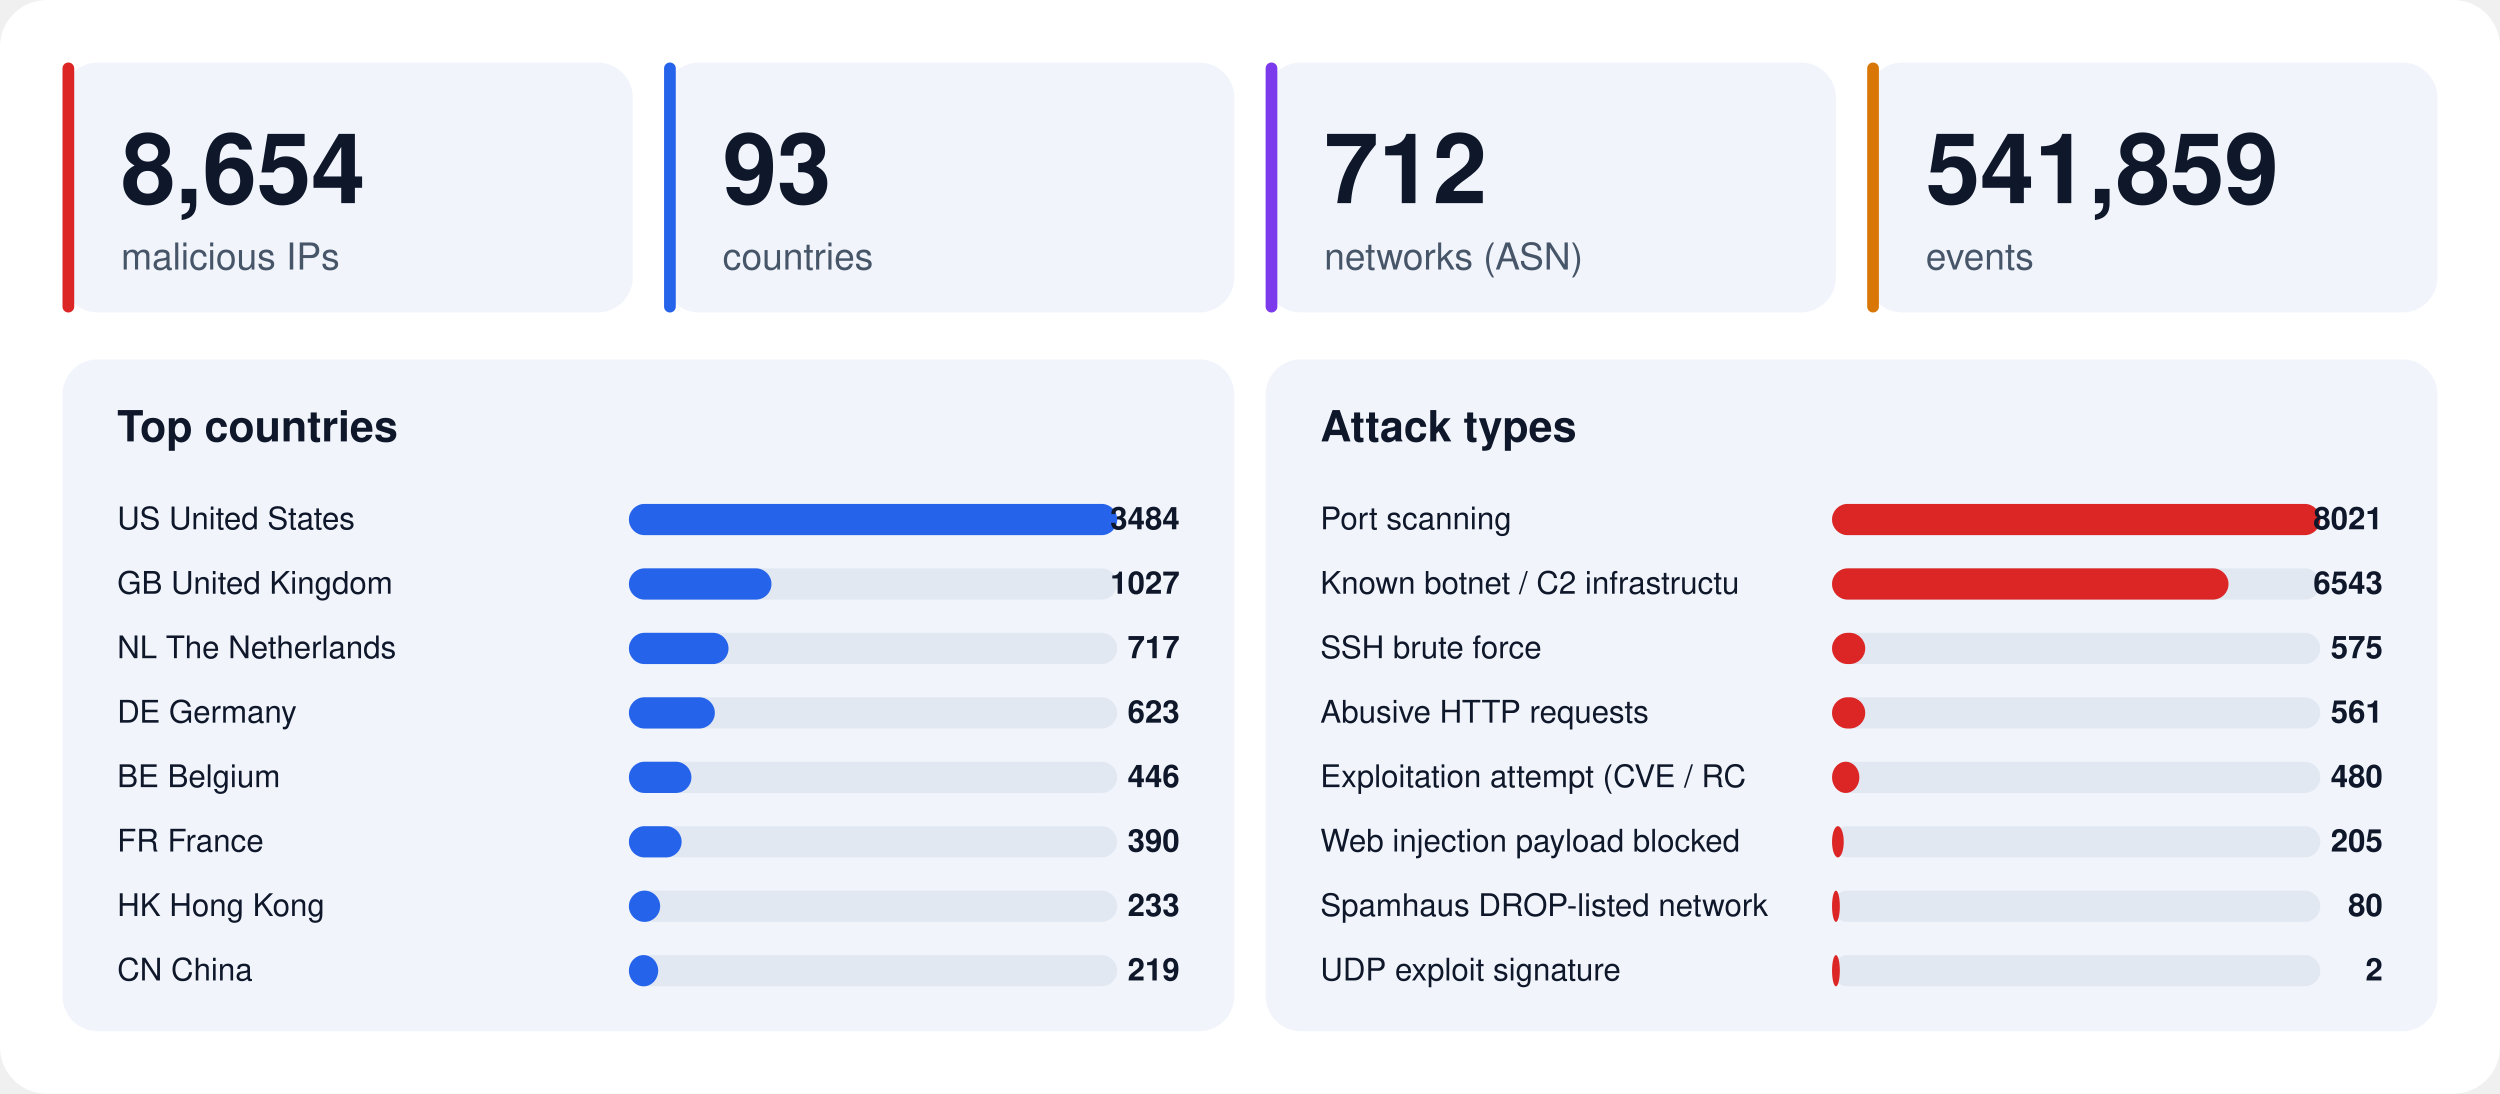
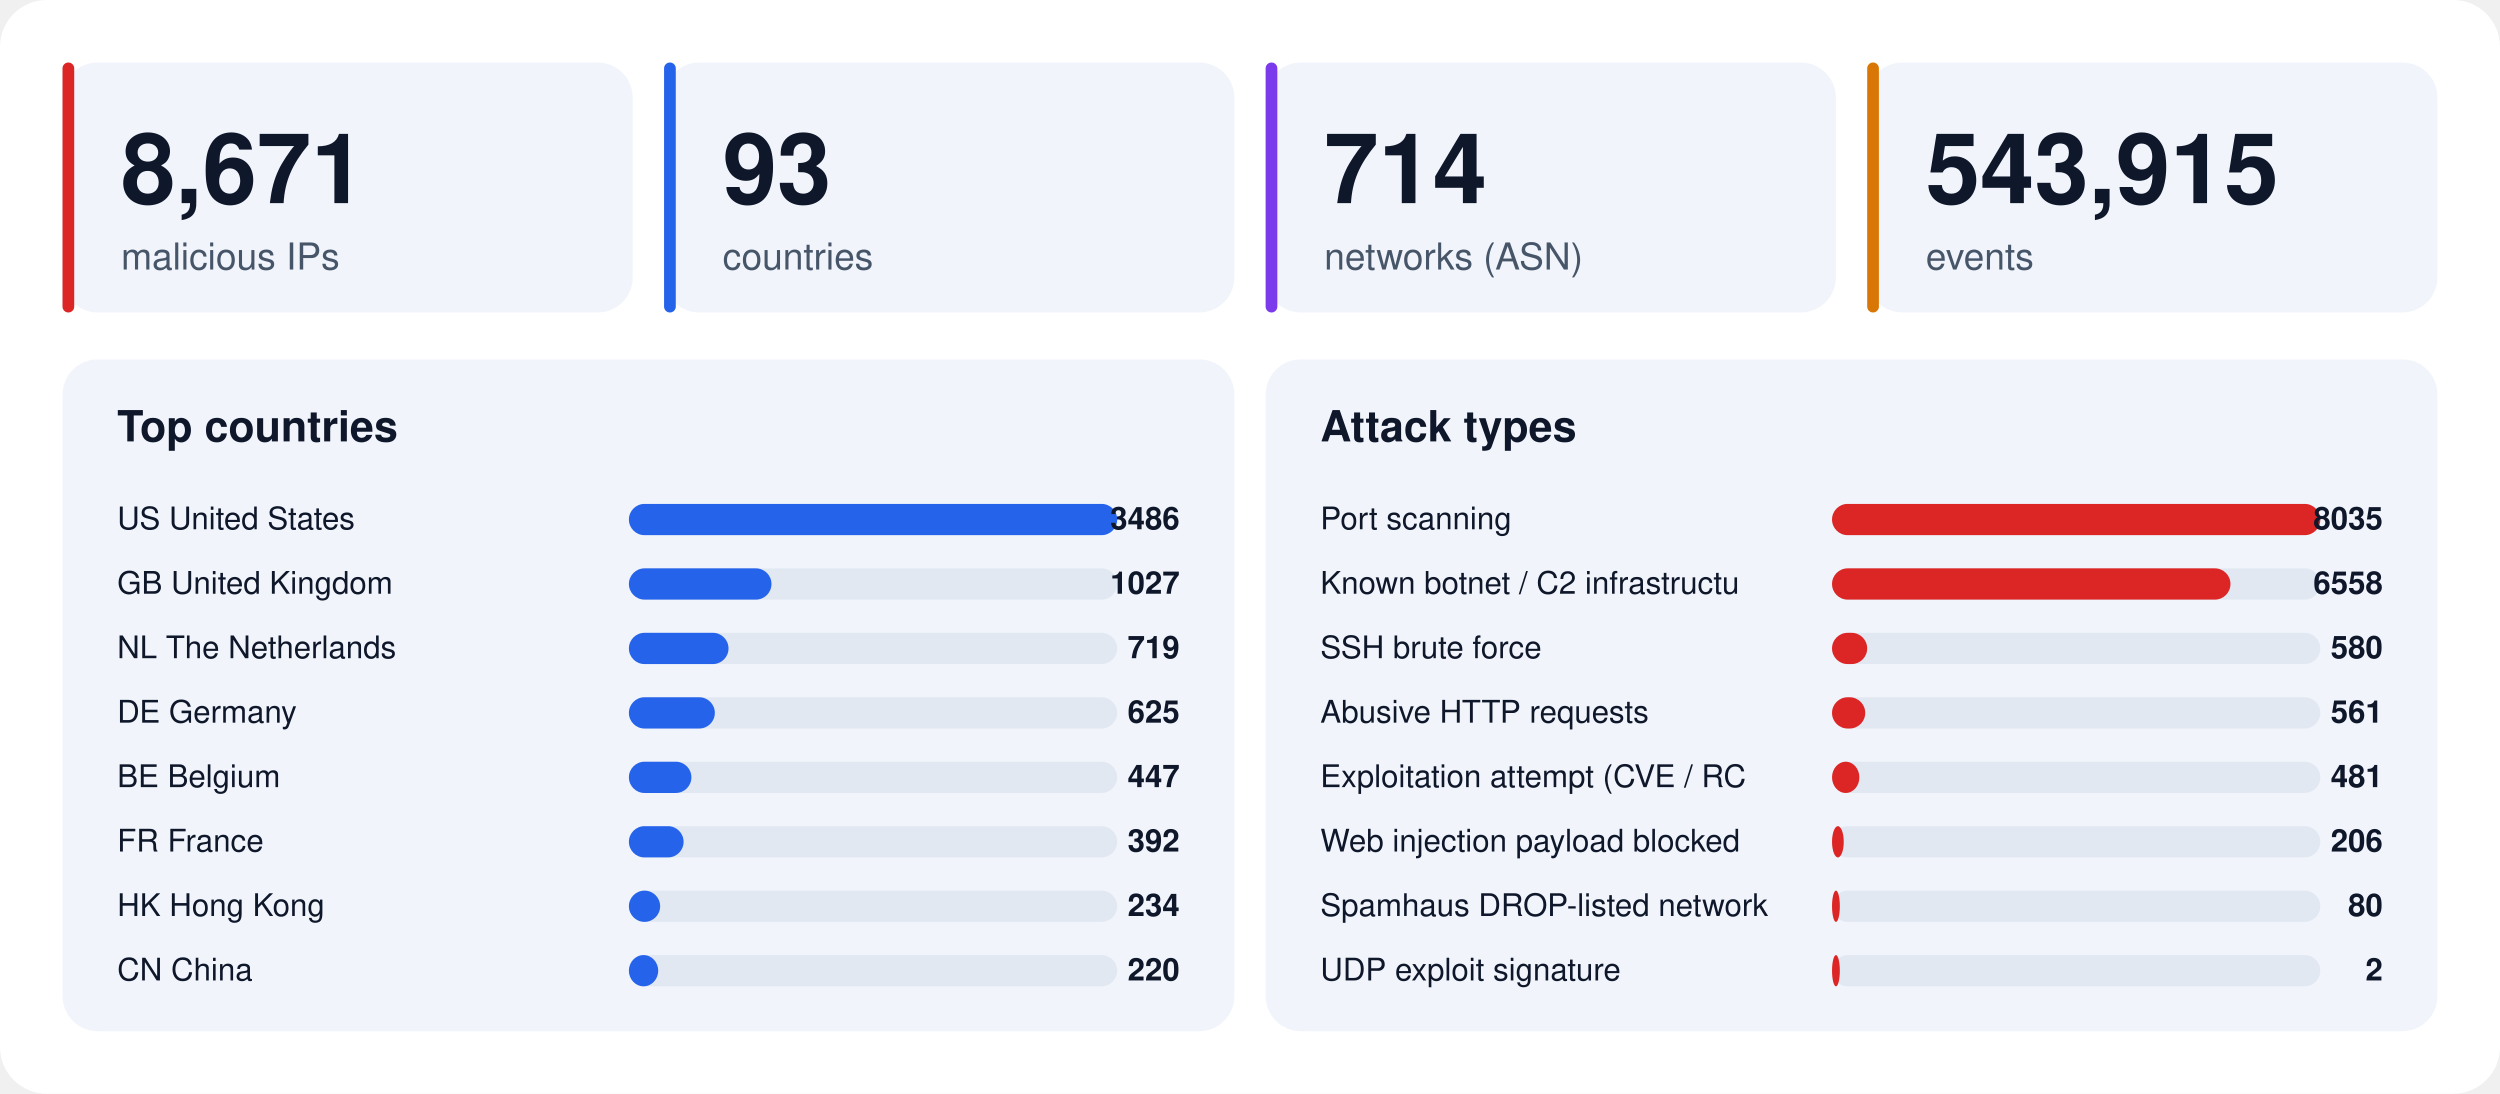
<svg xmlns="http://www.w3.org/2000/svg" width="1280" height="560" viewBox="0 0 1280 560" font-family="-apple-system,BlinkMacSystemFont,'Segoe UI',Helvetica,Arial,sans-serif">
  <rect width="1280" height="560" rx="24" fill="#ffffff" />
  <rect x="32" y="32" width="292" height="128" rx="18" fill="#f1f5fb" />
  <rect x="32" y="32" width="6" height="128" rx="3" fill="#dc2626" />
-   <text x="62" y="104" font-size="50" font-weight="800" fill="#0f172a">8,654</text>
+   <text x="62" y="104" font-size="50" font-weight="800" fill="#0f172a">8,671</text>
  <text x="62" y="138" font-size="19" fill="#475569">malicious IPs</text>
  <rect x="340" y="32" width="292" height="128" rx="18" fill="#f1f5fb" />
  <rect x="340" y="32" width="6" height="128" rx="3" fill="#2563eb" />
  <text x="370" y="104" font-size="50" font-weight="800" fill="#0f172a">93</text>
  <text x="370" y="138" font-size="19" fill="#475569">countries</text>
  <rect x="648" y="32" width="292" height="128" rx="18" fill="#f1f5fb" />
  <rect x="648" y="32" width="6" height="128" rx="3" fill="#7c3aed" />
-   <text x="678" y="104" font-size="50" font-weight="800" fill="#0f172a">712</text>
+   <text x="678" y="104" font-size="50" font-weight="800" fill="#0f172a">714</text>
  <text x="678" y="138" font-size="19" fill="#475569">networks (ASN)</text>
  <rect x="956" y="32" width="292" height="128" rx="18" fill="#f1f5fb" />
  <rect x="956" y="32" width="6" height="128" rx="3" fill="#d97706" />
-   <text x="986" y="104" font-size="50" font-weight="800" fill="#0f172a">541,859</text>
+   <text x="986" y="104" font-size="50" font-weight="800" fill="#0f172a">543,915</text>
  <text x="986" y="138" font-size="19" fill="#475569">events</text>
  <rect x="32" y="184" width="600" height="344" rx="18" fill="#f1f5fb" />
  <text x="60" y="226" font-size="22" font-weight="700" fill="#0f172a">Top countries</text>
  <text x="60" y="271" font-size="16" fill="#0f172a">US  United States</text>
  <rect x="322" y="258" width="250" height="16" rx="8" fill="#e2e8f2" />
  <rect x="322" y="258" width="250" height="16" rx="8" fill="#2563eb" />
-   <text x="604" y="271" font-size="16" font-weight="700" text-anchor="end" fill="#0f172a">3484</text>
+   <text x="604" y="271" font-size="16" font-weight="700" text-anchor="end" fill="#0f172a">3486</text>
  <text x="60" y="304" font-size="16" fill="#0f172a">GB  United Kingdom</text>
  <rect x="322" y="291" width="250" height="16" rx="8" fill="#e2e8f2" />
  <rect x="322" y="291" width="73" height="16" rx="8" fill="#2563eb" />
  <text x="604" y="304" font-size="16" font-weight="700" text-anchor="end" fill="#0f172a">1027</text>
  <text x="60" y="337" font-size="16" fill="#0f172a">NL  The Netherlands</text>
  <rect x="322" y="324" width="250" height="16" rx="8" fill="#e2e8f2" />
  <rect x="322" y="324" width="51" height="16" rx="8" fill="#2563eb" />
-   <text x="604" y="337" font-size="16" font-weight="700" text-anchor="end" fill="#0f172a">717</text>
+   <text x="604" y="337" font-size="16" font-weight="700" text-anchor="end" fill="#0f172a">719</text>
  <text x="60" y="370" font-size="16" fill="#0f172a">DE  Germany</text>
  <rect x="322" y="357" width="250" height="16" rx="8" fill="#e2e8f2" />
  <rect x="322" y="357" width="44" height="16" rx="8" fill="#2563eb" />
-   <text x="604" y="370" font-size="16" font-weight="700" text-anchor="end" fill="#0f172a">623</text>
+   <text x="604" y="370" font-size="16" font-weight="700" text-anchor="end" fill="#0f172a">625</text>
  <text x="60" y="403" font-size="16" fill="#0f172a">BE  Belgium</text>
  <rect x="322" y="390" width="250" height="16" rx="8" fill="#e2e8f2" />
  <rect x="322" y="390" width="32" height="16" rx="8" fill="#2563eb" />
-   <text x="604" y="403" font-size="16" font-weight="700" text-anchor="end" fill="#0f172a">446</text>
+   <text x="604" y="403" font-size="16" font-weight="700" text-anchor="end" fill="#0f172a">447</text>
  <text x="60" y="436" font-size="16" fill="#0f172a">FR  France</text>
  <rect x="322" y="423" width="250" height="16" rx="8" fill="#e2e8f2" />
-   <rect x="322" y="423" width="27" height="16" rx="8" fill="#2563eb" />
-   <text x="604" y="436" font-size="16" font-weight="700" text-anchor="end" fill="#0f172a">390</text>
+   <rect x="322" y="423" width="28" height="16" rx="8" fill="#2563eb" />
+   <text x="604" y="436" font-size="16" font-weight="700" text-anchor="end" fill="#0f172a">392</text>
  <text x="60" y="469" font-size="16" fill="#0f172a">HK  Hong Kong</text>
  <rect x="322" y="456" width="250" height="16" rx="8" fill="#e2e8f2" />
  <rect x="322" y="456" width="16" height="16" rx="8" fill="#2563eb" />
-   <text x="604" y="469" font-size="16" font-weight="700" text-anchor="end" fill="#0f172a">233</text>
+   <text x="604" y="469" font-size="16" font-weight="700" text-anchor="end" fill="#0f172a">234</text>
  <text x="60" y="502" font-size="16" fill="#0f172a">CN  China</text>
  <rect x="322" y="489" width="250" height="16" rx="8" fill="#e2e8f2" />
  <rect x="322" y="489" width="15" height="16" rx="8" fill="#2563eb" />
-   <text x="604" y="502" font-size="16" font-weight="700" text-anchor="end" fill="#0f172a">219</text>
+   <text x="604" y="502" font-size="16" font-weight="700" text-anchor="end" fill="#0f172a">220</text>
  <rect x="648" y="184" width="600" height="344" rx="18" fill="#f1f5fb" />
  <text x="676" y="226" font-size="22" font-weight="700" fill="#0f172a">Attack types</text>
  <text x="676" y="271" font-size="16" fill="#0f172a">Port scanning</text>
  <rect x="938" y="258" width="250" height="16" rx="8" fill="#e2e8f2" />
  <rect x="938" y="258" width="250" height="16" rx="8" fill="#dc2626" />
-   <text x="1220" y="271" font-size="16" font-weight="700" text-anchor="end" fill="#0f172a">8021</text>
+   <text x="1220" y="271" font-size="16" font-weight="700" text-anchor="end" fill="#0f172a">8035</text>
  <text x="676" y="304" font-size="16" fill="#0f172a">Known botnet / C2 infrastructu</text>
  <rect x="938" y="291" width="250" height="16" rx="8" fill="#e2e8f2" />
-   <rect x="938" y="291" width="203" height="16" rx="8" fill="#dc2626" />
-   <text x="1220" y="304" font-size="16" font-weight="700" text-anchor="end" fill="#0f172a">6543</text>
+   <rect x="938" y="291" width="204" height="16" rx="8" fill="#dc2626" />
+   <text x="1220" y="304" font-size="16" font-weight="700" text-anchor="end" fill="#0f172a">6558</text>
  <text x="676" y="337" font-size="16" fill="#0f172a">SSH brute force</text>
  <rect x="938" y="324" width="250" height="16" rx="8" fill="#e2e8f2" />
-   <rect x="938" y="324" width="17" height="16" rx="8" fill="#dc2626" />
-   <text x="1220" y="337" font-size="16" font-weight="700" text-anchor="end" fill="#0f172a">575</text>
+   <rect x="938" y="324" width="18" height="16" rx="8" fill="#dc2626" />
+   <text x="1220" y="337" font-size="16" font-weight="700" text-anchor="end" fill="#0f172a">580</text>
  <text x="676" y="370" font-size="16" fill="#0f172a">Abusive HTTP requests</text>
  <rect x="938" y="357" width="250" height="16" rx="8" fill="#e2e8f2" />
  <rect x="938" y="357" width="17" height="16" rx="8" fill="#dc2626" />
  <text x="1220" y="370" font-size="16" font-weight="700" text-anchor="end" fill="#0f172a">561</text>
  <text x="676" y="403" font-size="16" fill="#0f172a">Exploitation attempt (CVE / RC</text>
  <rect x="938" y="390" width="250" height="16" rx="8" fill="#e2e8f2" />
  <rect x="938" y="390" width="14" height="16" rx="8" fill="#dc2626" />
-   <text x="1220" y="403" font-size="16" font-weight="700" text-anchor="end" fill="#0f172a">480</text>
+   <text x="1220" y="403" font-size="16" font-weight="700" text-anchor="end" fill="#0f172a">481</text>
  <text x="676" y="436" font-size="16" fill="#0f172a">Web injection payload blocked </text>
  <rect x="938" y="423" width="250" height="16" rx="8" fill="#e2e8f2" />
  <rect x="938" y="423" width="6" height="16" rx="8" fill="#dc2626" />
-   <text x="1220" y="436" font-size="16" font-weight="700" text-anchor="end" fill="#0f172a">205</text>
+   <text x="1220" y="436" font-size="16" font-weight="700" text-anchor="end" fill="#0f172a">206</text>
  <text x="676" y="469" font-size="16" fill="#0f172a">Spamhaus DROP-listed network</text>
  <rect x="938" y="456" width="250" height="16" rx="8" fill="#e2e8f2" />
  <rect x="938" y="456" width="4" height="16" rx="8" fill="#dc2626" />
  <text x="1220" y="469" font-size="16" font-weight="700" text-anchor="end" fill="#0f172a">80</text>
  <text x="676" y="502" font-size="16" fill="#0f172a">UDP exploit signature</text>
  <rect x="938" y="489" width="250" height="16" rx="8" fill="#e2e8f2" />
  <rect x="938" y="489" width="4" height="16" rx="8" fill="#dc2626" />
  <text x="1220" y="502" font-size="16" font-weight="700" text-anchor="end" fill="#0f172a">2</text>
</svg>
